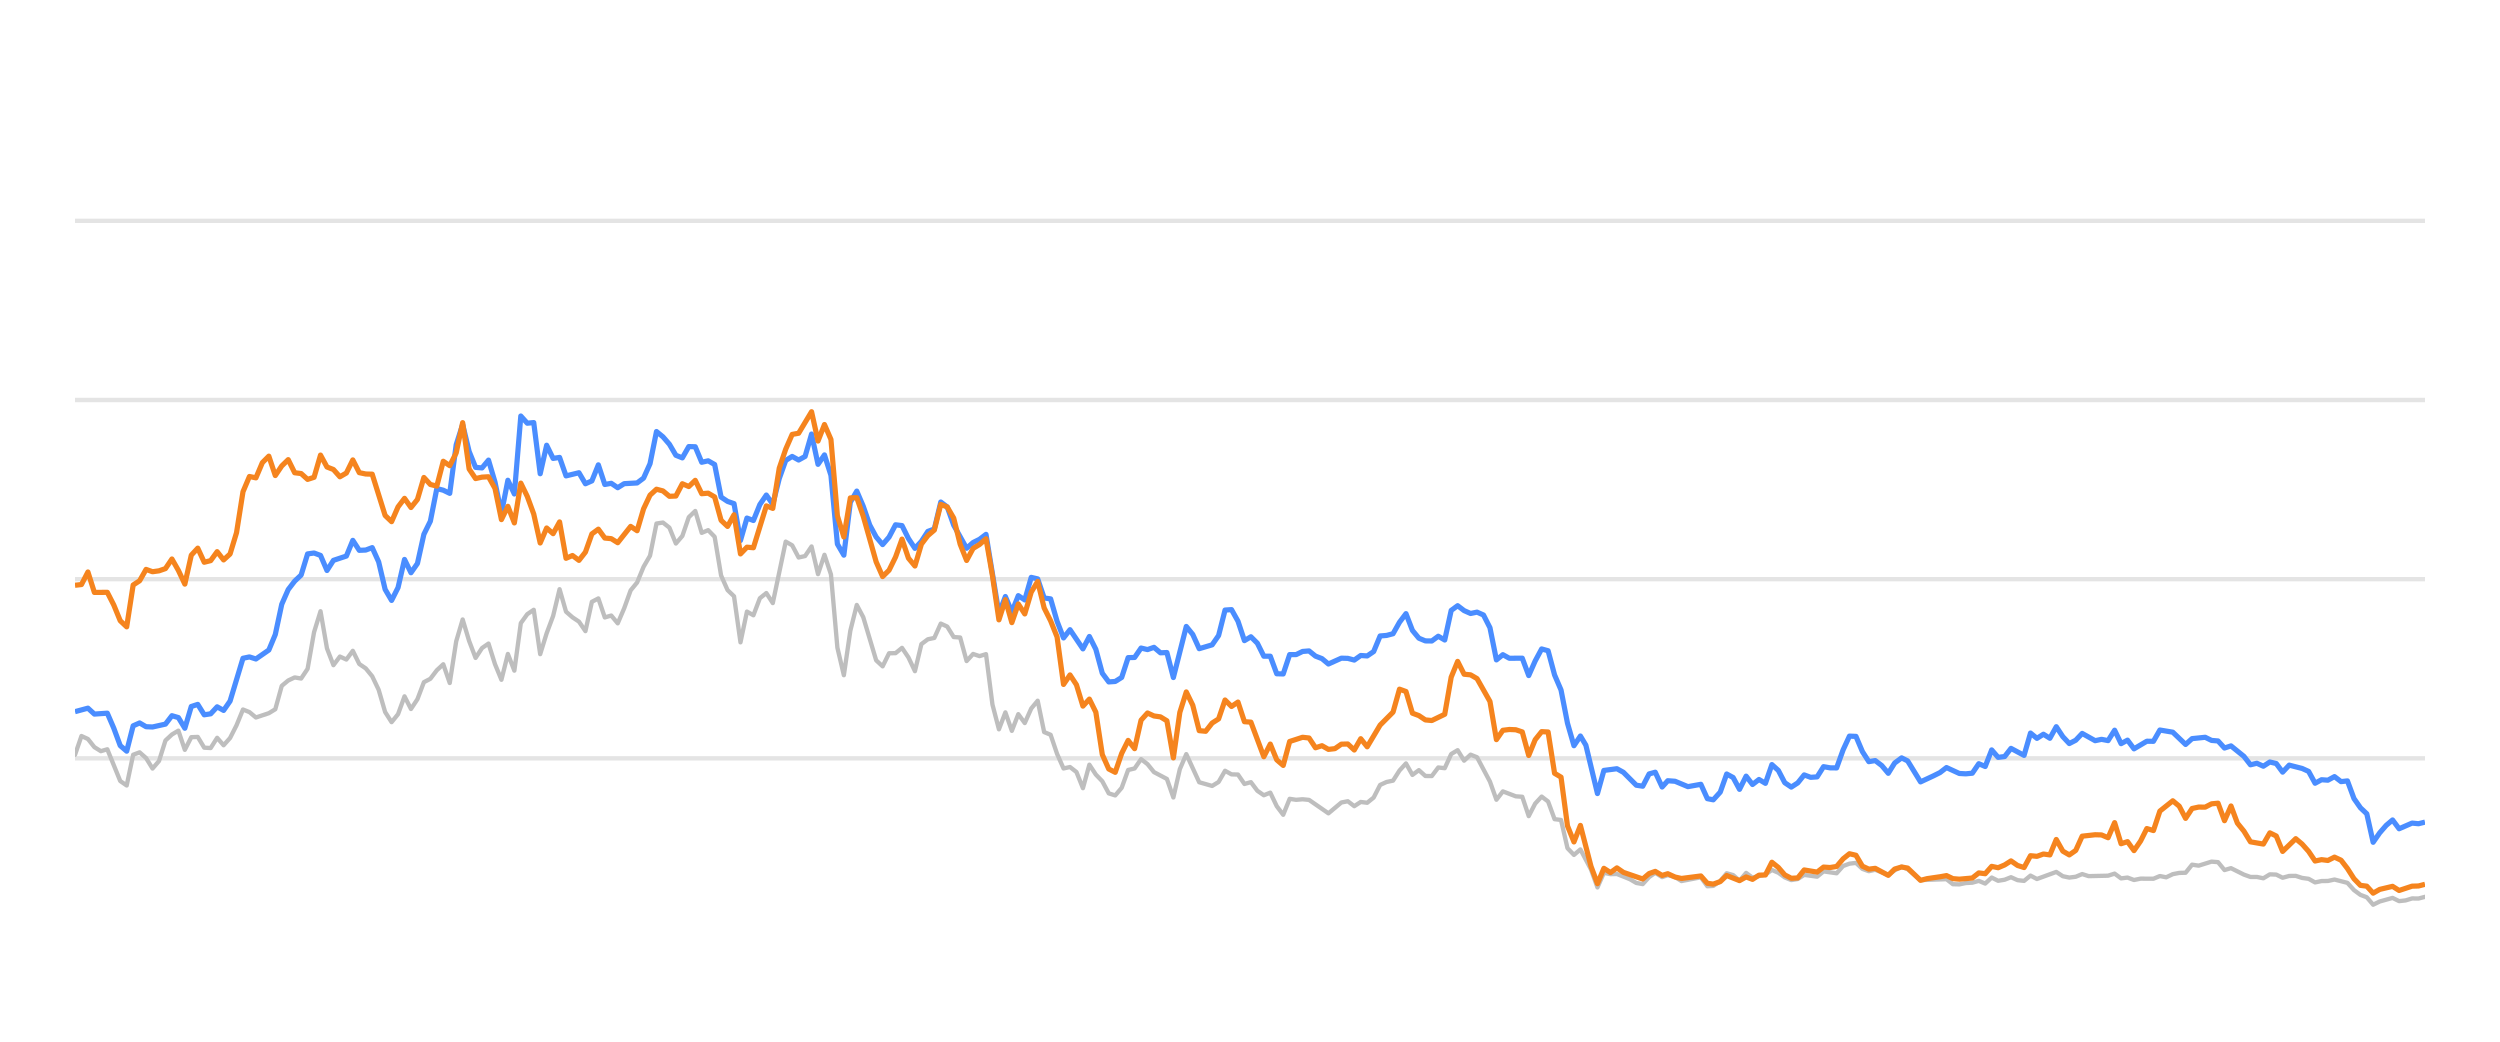
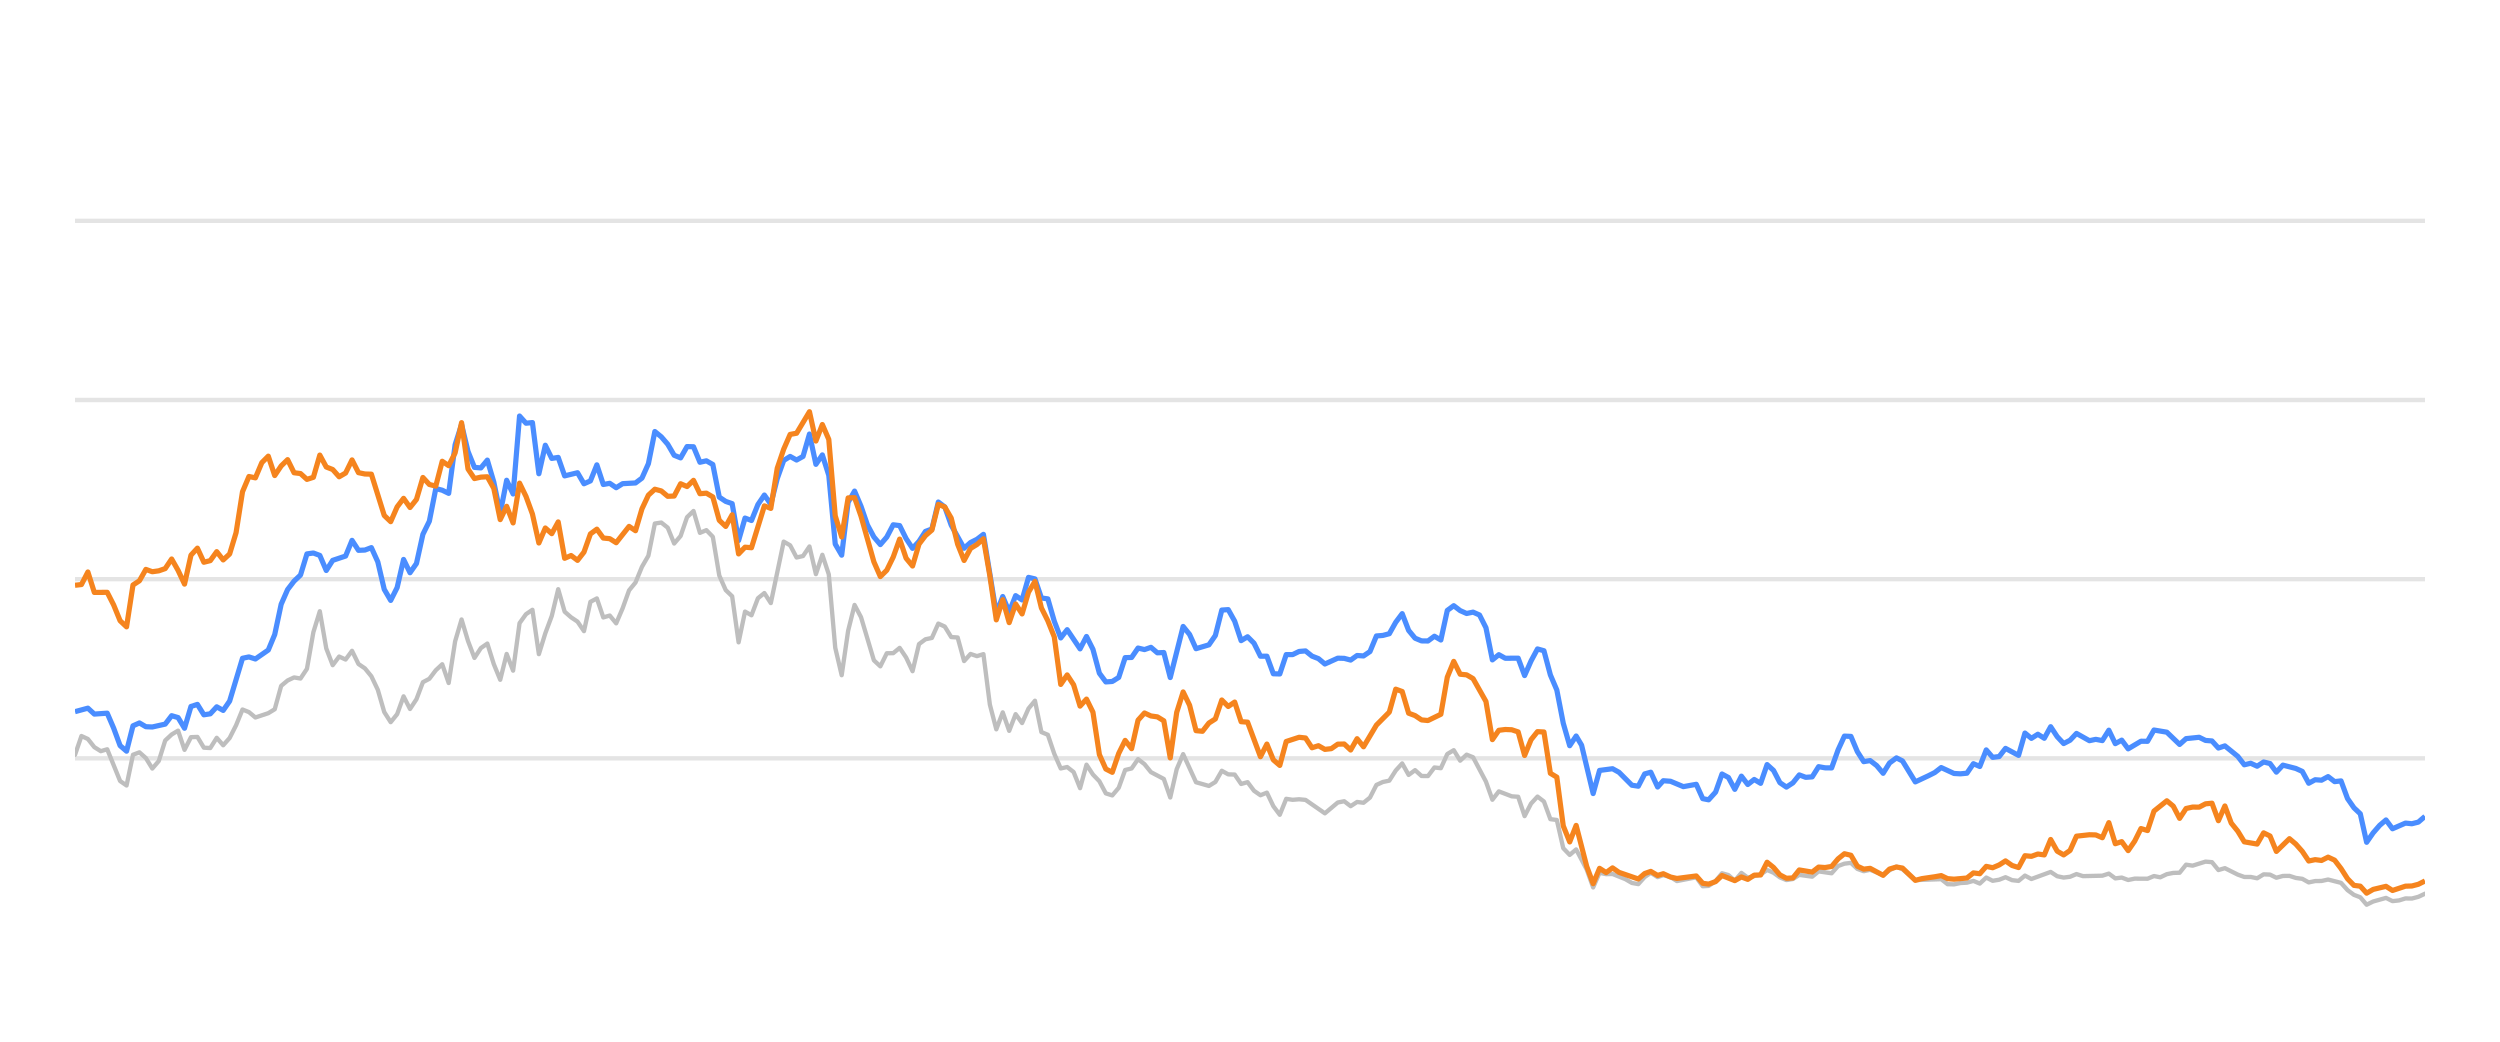
<svg xmlns="http://www.w3.org/2000/svg" width="288pt" height="120pt" viewBox="0 0 288 120" version="1.1">
  <defs>
    <style type="text/css">*{stroke-linejoin: round; stroke-linecap: butt}</style>
  </defs>
  <g id="figure_1">
    <g id="patch_1">
      <path d="M 0 120  L 288 120  L 288 0  L 0 0  L 0 120  z " style="fill: none; opacity: 0" />
    </g>
    <g id="axes_1">
      <g id="patch_2">
        <path d="M 8.64 108  L 279.36 108  L 279.36 4.8  L 8.64 4.8  L 8.64 108  z " style="fill: none" />
      </g>
      <g id="matplotlib.axis_1" />
      <g id="matplotlib.axis_2" />
      <g id="line2d_1">
-         <path d="M 8.64 87.36  L 279.36 87.36  " clip-path="url(#p633cf346d8)" style="fill: none; stroke: #b2b2b2; stroke-opacity: 0.35; stroke-width: 0.5; stroke-linecap: square" />
+         <path d="M 8.64 87.36  L 279.36 87.36  " clip-path="url(#pb05bec3dc5)" style="fill: none; stroke: #b2b2b2; stroke-opacity: 0.35; stroke-width: 0.5; stroke-linecap: square" />
      </g>
      <g id="line2d_2">
-         <path d="M 8.64 66.72  L 279.36 66.72  " clip-path="url(#p633cf346d8)" style="fill: none; stroke: #b2b2b2; stroke-opacity: 0.35; stroke-width: 0.5; stroke-linecap: square" />
+         <path d="M 8.64 66.72  L 279.36 66.72  " clip-path="url(#pb05bec3dc5)" style="fill: none; stroke: #b2b2b2; stroke-opacity: 0.35; stroke-width: 0.5; stroke-linecap: square" />
      </g>
      <g id="line2d_3">
-         <path d="M 8.64 46.08  L 279.36 46.08  " clip-path="url(#p633cf346d8)" style="fill: none; stroke: #b2b2b2; stroke-opacity: 0.35; stroke-width: 0.5; stroke-linecap: square" />
+         <path d="M 8.64 46.08  L 279.36 46.08  " clip-path="url(#pb05bec3dc5)" style="fill: none; stroke: #b2b2b2; stroke-opacity: 0.35; stroke-width: 0.5; stroke-linecap: square" />
      </g>
      <g id="line2d_4">
-         <path d="M 8.64 25.44  L 279.36 25.44  " clip-path="url(#p633cf346d8)" style="fill: none; stroke: #b2b2b2; stroke-opacity: 0.35; stroke-width: 0.5; stroke-linecap: square" />
+         <path d="M 8.64 25.44  L 279.36 25.44  " clip-path="url(#pb05bec3dc5)" style="fill: none; stroke: #b2b2b2; stroke-opacity: 0.35; stroke-width: 0.5; stroke-linecap: square" />
      </g>
      <g id="line2d_5">
-         <path d="M 8.64 86.958  L 9.384 84.79  L 10.129 85.131  L 10.873 86.07  L 11.617 86.534  L 12.362 86.318  L 13.85 89.971  L 14.594 90.487  L 15.339 86.947  L 16.083 86.669  L 16.827 87.329  L 17.572 88.536  L 18.316 87.67  L 19.06 85.306  L 19.805 84.615  L 20.549 84.171  L 21.293 86.38  L 22.037 84.924  L 22.782 84.894  L 23.526 86.132  L 24.27 86.173  L 25.015 84.997  L 25.759 85.853  L 26.503 85.017  L 27.248 83.552  L 27.992 81.736  L 28.736 82.035  L 29.481 82.654  L 30.969 82.159  L 31.713 81.705  L 32.458 79.011  L 33.202 78.392  L 33.946 78.041  L 34.691 78.165  L 35.435 77.05  L 36.179 72.829  L 36.924 70.415  L 37.668 74.697  L 38.412 76.627  L 39.156 75.636  L 39.901 75.977  L 40.645 74.976  L 41.389 76.493  L 42.134 76.999  L 42.878 77.907  L 43.622 79.465  L 44.367 82.025  L 45.111 83.191  L 45.855 82.272  L 46.6 80.219  L 47.344 81.674  L 48.088 80.549  L 48.832 78.588  L 49.577 78.196  L 50.321 77.215  L 51.065 76.524  L 51.81 78.681  L 52.554 73.882  L 53.298 71.364  L 54.043 73.841  L 54.787 75.791  L 55.531 74.656  L 56.275 74.14  L 57.02 76.503  L 57.764 78.309  L 58.508 75.337  L 59.253 77.257  L 59.997 71.787  L 60.741 70.755  L 61.486 70.249  L 62.23 75.358  L 62.974 72.953  L 63.719 70.962  L 64.463 67.876  L 65.207 70.466  L 65.951 71.116  L 66.696 71.612  L 67.44 72.706  L 68.184 69.331  L 68.929 68.939  L 69.673 71.127  L 70.417 70.91  L 71.162 71.808  L 71.906 70.074  L 72.65 68.01  L 73.394 67.102  L 74.139 65.296  L 74.883 64.016  L 75.627 60.311  L 76.372 60.198  L 77.116 60.786  L 77.86 62.613  L 78.605 61.746  L 79.349 59.579  L 80.093 58.866  L 80.838 61.385  L 81.582 61.075  L 82.326 61.839  L 83.07 66.297  L 83.815 67.979  L 84.559 68.691  L 85.303 73.996  L 86.048 70.456  L 86.792 70.879  L 87.536 68.918  L 88.281 68.32  L 89.025 69.475  L 90.514 62.396  L 91.258 62.819  L 92.002 64.223  L 92.746 64.057  L 93.491 62.953  L 94.235 66.142  L 94.979 63.913  L 95.724 66.173  L 96.468 74.615  L 97.212 77.783  L 97.957 72.664  L 98.701 69.692  L 99.445 71.096  L 100.934 76.07  L 101.678 76.761  L 102.422 75.255  L 103.167 75.244  L 103.911 74.635  L 104.655 75.74  L 105.4 77.319  L 106.144 74.202  L 106.888 73.645  L 107.633 73.49  L 108.377 71.839  L 109.121 72.179  L 109.865 73.387  L 110.61 73.438  L 111.354 76.152  L 112.098 75.337  L 112.843 75.585  L 113.587 75.358  L 114.331 81.168  L 115.076 84.016  L 115.82 82.066  L 116.564 84.192  L 117.308 82.272  L 118.053 83.294  L 118.797 81.622  L 119.541 80.724  L 120.286 84.336  L 121.03 84.646  L 121.774 86.844  L 122.519 88.526  L 123.263 88.361  L 124.007 88.939  L 124.752 90.797  L 125.496 88.093  L 126.24 89.228  L 126.984 90.002  L 127.729 91.395  L 128.473 91.632  L 129.217 90.755  L 129.962 88.702  L 130.706 88.526  L 131.45 87.453  L 132.195 88.031  L 132.939 88.949  L 134.427 89.734  L 135.172 91.87  L 135.916 88.609  L 136.66 86.875  L 138.149 90.115  L 139.638 90.539  L 140.382 90.084  L 141.126 88.794  L 141.871 89.207  L 142.615 89.228  L 143.359 90.312  L 144.103 90.105  L 144.848 91.096  L 145.592 91.612  L 146.336 91.313  L 147.081 92.871  L 147.825 93.862  L 148.569 92.025  L 149.314 92.138  L 150.058 92.076  L 150.802 92.148  L 153.035 93.696  L 154.524 92.448  L 155.268 92.303  L 156.012 92.871  L 156.757 92.386  L 157.501 92.479  L 158.245 91.88  L 158.99 90.425  L 159.734 90.084  L 160.478 89.93  L 161.222 88.764  L 161.967 87.948  L 162.711 89.269  L 163.455 88.722  L 164.2 89.393  L 164.944 89.403  L 165.688 88.413  L 166.433 88.495  L 167.177 86.865  L 167.921 86.421  L 168.665 87.628  L 169.41 86.937  L 170.154 87.236  L 171.643 90.043  L 172.387 92.128  L 173.131 91.168  L 174.62 91.736  L 175.364 91.787  L 176.109 94.016  L 176.853 92.572  L 177.597 91.767  L 178.341 92.334  L 179.086 94.367  L 179.83 94.46  L 180.574 97.711  L 181.319 98.485  L 182.063 97.855  L 183.283 100.167  L 184.027 102.231  L 184.768 100.549  L 185.529 100.704  L 186.267 100.683  L 187.759 101.282  L 188.5 101.715  L 189.244 101.849  L 189.98 101.034  L 190.685 100.549  L 191.477 101.044  L 192.128 100.817  L 192.964 101.034  L 193.708 101.498  L 195.94 101.065  L 196.687 102.097  L 197.368 102.056  L 198.173 101.498  L 198.914 100.601  L 199.656 100.807  L 200.392 101.457  L 201.153 100.559  L 201.89 101.106  L 203.376 100.745  L 204.122 100.219  L 204.866 100.539  L 205.604 101.075  L 206.356 101.385  L 207.103 101.261  L 207.842 100.786  L 209.333 100.993  L 210.076 100.384  L 211.578 100.601  L 212.324 99.765  L 213.056 99.496  L 213.806 99.403  L 214.55 100.095  L 215.287 100.363  L 216.027 100.198  L 217.529 100.797  L 218.266 100.26  L 219.066 99.837  L 219.764 100.136  L 221.246 101.385  L 224.237 101.282  L 224.972 101.86  L 225.717 101.88  L 226.455 101.725  L 227.21 101.684  L 227.957 101.478  L 228.696 101.787  L 229.442 101.096  L 230.183 101.467  L 230.935 101.344  L 231.667 101.055  L 232.425 101.395  L 233.173 101.478  L 233.913 100.869  L 234.657 101.261  L 236.883 100.446  L 237.637 100.941  L 238.383 101.096  L 239.124 101.003  L 239.866 100.693  L 240.614 100.931  L 242.851 100.879  L 243.604 100.642  L 244.349 101.189  L 245.092 101.096  L 245.837 101.375  L 246.59 101.22  L 248.074 101.23  L 248.818 100.92  L 249.546 101.065  L 250.304 100.704  L 251.048 100.559  L 251.78 100.539  L 252.527 99.61  L 253.287 99.723  L 254.771 99.259  L 255.518 99.321  L 256.262 100.229  L 257.01 100.012  L 258.5 100.755  L 259.252 101.024  L 259.991 101.024  L 260.738 101.178  L 261.486 100.724  L 262.225 100.755  L 262.959 101.117  L 263.715 100.91  L 264.469 100.9  L 265.202 101.137  L 265.954 101.24  L 266.696 101.653  L 267.441 101.498  L 268.174 101.488  L 268.934 101.323  L 270.426 101.705  L 271.179 102.541  L 271.921 103.088  L 272.653 103.366  L 273.386 104.223  L 274.146 103.851  L 275.624 103.439  L 276.376 103.81  L 277.124 103.728  L 277.871 103.5  L 278.61 103.511  L 279.36 103.315  L 279.36 103.315  " clip-path="url(#p633cf346d8)" style="fill: none; stroke: #bebebe; stroke-width: 0.5; stroke-linecap: round" />
+         <path d="M 8.64 86.958  L 9.382 84.79  L 10.124 85.131  L 10.867 86.07  L 11.609 86.534  L 12.351 86.318  L 13.835 89.971  L 14.578 90.487  L 15.32 86.947  L 16.062 86.669  L 16.804 87.329  L 17.546 88.536  L 18.289 87.67  L 19.031 85.306  L 19.773 84.615  L 20.515 84.171  L 21.257 86.38  L 22 84.924  L 22.742 84.894  L 23.484 86.132  L 24.226 86.173  L 24.968 84.997  L 25.711 85.853  L 26.453 85.017  L 27.195 83.552  L 27.937 81.736  L 28.679 82.035  L 29.421 82.654  L 30.906 82.159  L 31.648 81.705  L 32.39 79.011  L 33.132 78.392  L 33.875 78.041  L 34.617 78.165  L 35.359 77.05  L 36.101 72.829  L 36.843 70.415  L 37.586 74.697  L 38.328 76.627  L 39.07 75.636  L 39.812 75.977  L 40.554 74.976  L 41.297 76.493  L 42.039 76.999  L 42.781 77.907  L 43.523 79.465  L 44.265 82.025  L 45.008 83.191  L 45.75 82.272  L 46.492 80.219  L 47.234 81.674  L 47.976 80.549  L 48.719 78.588  L 49.461 78.196  L 50.203 77.215  L 50.945 76.524  L 51.687 78.681  L 52.43 73.882  L 53.172 71.364  L 53.914 73.841  L 54.656 75.791  L 55.398 74.656  L 56.141 74.14  L 56.883 76.503  L 57.625 78.309  L 58.367 75.337  L 59.109 77.257  L 59.852 71.787  L 60.594 70.755  L 61.336 70.249  L 62.078 75.358  L 62.82 72.953  L 63.563 70.962  L 64.305 67.876  L 65.047 70.466  L 65.789 71.116  L 66.531 71.612  L 67.273 72.706  L 68.016 69.331  L 68.758 68.939  L 69.5 71.127  L 70.242 70.91  L 70.984 71.808  L 71.727 70.074  L 72.469 68.01  L 73.211 67.102  L 73.953 65.296  L 74.695 64.016  L 75.438 60.311  L 76.18 60.198  L 76.922 60.786  L 77.664 62.613  L 78.406 61.746  L 79.149 59.579  L 79.891 58.866  L 80.633 61.385  L 81.375 61.075  L 82.117 61.839  L 82.86 66.297  L 83.602 67.979  L 84.344 68.691  L 85.086 73.996  L 85.828 70.456  L 86.571 70.879  L 87.313 68.918  L 88.055 68.32  L 88.797 69.475  L 90.282 62.396  L 91.024 62.819  L 91.766 64.223  L 92.508 64.057  L 93.25 62.953  L 93.993 66.142  L 94.735 63.913  L 95.477 66.173  L 96.219 74.615  L 96.961 77.783  L 97.704 72.664  L 98.446 69.692  L 99.188 71.096  L 100.672 76.07  L 101.415 76.761  L 102.157 75.255  L 102.899 75.244  L 103.641 74.635  L 104.383 75.74  L 105.126 77.319  L 105.868 74.202  L 106.61 73.645  L 107.352 73.49  L 108.094 71.839  L 108.836 72.179  L 109.579 73.387  L 110.321 73.438  L 111.063 76.152  L 111.805 75.337  L 112.547 75.585  L 113.29 75.358  L 114.032 81.168  L 114.774 84.016  L 115.516 82.066  L 116.258 84.192  L 117.001 82.272  L 117.743 83.294  L 118.485 81.622  L 119.227 80.724  L 119.969 84.336  L 120.712 84.646  L 121.454 86.844  L 122.196 88.526  L 122.938 88.361  L 123.68 88.939  L 124.423 90.797  L 125.165 88.093  L 125.907 89.228  L 126.649 90.002  L 127.391 91.395  L 128.134 91.632  L 128.876 90.755  L 129.618 88.702  L 130.36 88.526  L 131.102 87.453  L 131.845 88.031  L 132.587 88.949  L 134.071 89.734  L 134.813 91.87  L 135.556 88.609  L 136.298 86.875  L 137.782 90.115  L 139.267 90.539  L 140.009 90.084  L 140.751 88.794  L 141.493 89.207  L 142.235 89.228  L 142.978 90.312  L 143.72 90.105  L 144.462 91.096  L 145.204 91.612  L 145.946 91.313  L 146.688 92.871  L 147.431 93.862  L 148.173 92.025  L 148.915 92.138  L 149.657 92.076  L 150.399 92.148  L 152.626 93.696  L 154.11 92.448  L 154.853 92.303  L 155.595 92.871  L 156.337 92.386  L 157.079 92.479  L 157.821 91.88  L 158.564 90.425  L 159.306 90.084  L 160.048 89.93  L 160.79 88.764  L 161.532 87.948  L 162.275 89.269  L 163.017 88.722  L 163.759 89.393  L 164.501 89.403  L 165.243 88.413  L 165.986 88.495  L 166.728 86.865  L 167.47 86.421  L 168.212 87.628  L 168.954 86.937  L 169.697 87.236  L 171.181 90.043  L 171.923 92.128  L 172.665 91.168  L 174.15 91.736  L 174.892 91.787  L 175.634 94.016  L 176.376 92.572  L 177.119 91.767  L 177.861 92.334  L 178.603 94.367  L 179.345 94.46  L 180.087 97.711  L 180.83 98.485  L 181.572 97.855  L 182.788 100.167  L 183.53 102.231  L 184.269 100.549  L 185.028 100.704  L 185.764 100.683  L 187.251 101.282  L 187.991 101.715  L 188.733 101.849  L 189.466 101.034  L 190.169 100.549  L 190.959 101.044  L 191.608 100.817  L 192.442 101.034  L 193.183 101.498  L 195.41 101.065  L 196.154 102.097  L 196.833 102.056  L 197.636 101.498  L 198.375 100.601  L 199.115 100.807  L 199.849 101.457  L 200.608 100.559  L 201.342 101.106  L 202.824 100.745  L 203.568 100.219  L 204.31 100.539  L 205.047 101.075  L 205.796 101.385  L 206.54 101.261  L 207.278 100.786  L 208.765 100.993  L 209.506 100.384  L 211.003 100.601  L 211.747 99.765  L 212.477 99.496  L 213.225 99.403  L 213.967 100.095  L 214.702 100.363  L 215.44 100.198  L 216.937 100.797  L 217.672 100.26  L 218.47 99.837  L 219.166 100.136  L 220.644 101.385  L 223.627 101.282  L 224.359 101.86  L 225.102 101.88  L 225.838 101.725  L 226.591 101.684  L 227.335 101.478  L 228.073 101.787  L 228.816 101.096  L 229.556 101.467  L 230.305 101.344  L 231.036 101.055  L 231.791 101.395  L 232.537 101.478  L 233.275 100.869  L 234.016 101.261  L 236.236 100.446  L 236.988 100.941  L 237.732 101.096  L 238.471 101.003  L 239.211 100.693  L 239.957 100.931  L 242.188 100.879  L 242.938 100.642  L 243.682 101.189  L 244.422 101.096  L 245.165 101.375  L 245.916 101.22  L 247.396 101.23  L 248.138 100.92  L 248.864 101.065  L 249.619 100.704  L 250.362 100.559  L 251.091 100.539  L 251.836 99.61  L 252.593 99.723  L 254.073 99.259  L 254.819 99.321  L 255.561 100.229  L 256.306 100.012  L 257.792 100.755  L 258.542 101.024  L 259.279 101.024  L 260.024 101.178  L 260.77 100.724  L 261.506 100.755  L 262.238 101.117  L 262.992 100.91  L 263.744 100.9  L 264.475 101.137  L 265.225 101.24  L 265.965 101.653  L 266.708 101.498  L 267.439 101.488  L 268.197 101.323  L 269.685 101.705  L 270.435 102.541  L 271.175 103.088  L 271.905 103.366  L 272.636 104.223  L 273.394 103.851  L 274.867 103.439  L 275.617 103.81  L 276.364 103.728  L 277.109 103.5  L 277.846 103.511  L 278.593 103.315  L 279.36 102.954  L 279.36 102.954  " clip-path="url(#pb05bec3dc5)" style="fill: none; stroke: #bebebe; stroke-width: 0.5; stroke-linecap: round" />
      </g>
      <g id="line2d_6">
-         <path d="M 8.64 81.983  L 10.129 81.581  L 10.873 82.262  L 12.362 82.159  L 13.106 83.882  L 13.85 85.895  L 14.594 86.534  L 15.339 83.614  L 16.083 83.284  L 16.827 83.717  L 17.572 83.748  L 19.06 83.418  L 19.805 82.448  L 20.549 82.664  L 21.293 83.892  L 22.037 81.385  L 22.782 81.147  L 23.526 82.344  L 24.27 82.231  L 25.015 81.426  L 25.759 81.839  L 26.503 80.766  L 27.992 75.833  L 28.736 75.678  L 29.481 75.915  L 30.969 74.883  L 31.713 73.098  L 32.458 69.61  L 33.202 67.917  L 33.946 66.947  L 34.691 66.245  L 35.435 63.81  L 36.179 63.707  L 36.924 63.985  L 37.668 65.719  L 38.412 64.553  L 39.901 64.057  L 40.645 62.251  L 41.389 63.397  L 42.134 63.366  L 42.878 63.087  L 43.622 64.728  L 44.367 67.896  L 45.111 69.166  L 45.855 67.69  L 46.6 64.45  L 47.344 65.977  L 48.088 64.914  L 48.832 61.55  L 49.577 60.043  L 50.321 56.286  L 51.065 56.472  L 51.81 56.833  L 52.554 51.23  L 53.298 48.897  L 54.043 52.004  L 54.787 53.841  L 55.531 53.903  L 56.275 53.005  L 57.02 55.523  L 57.764 59.124  L 58.508 55.327  L 59.253 56.906  L 59.997 47.927  L 60.741 48.753  L 61.486 48.681  L 62.23 54.573  L 62.974 51.292  L 63.719 52.809  L 64.463 52.695  L 65.207 54.821  L 66.696 54.46  L 67.44 55.729  L 68.184 55.399  L 68.929 53.552  L 69.673 55.812  L 70.417 55.678  L 71.162 56.183  L 71.906 55.719  L 73.394 55.636  L 74.139 55.079  L 74.883 53.418  L 75.627 49.713  L 76.372 50.322  L 77.116 51.178  L 77.86 52.447  L 78.605 52.747  L 79.349 51.446  L 80.093 51.467  L 80.838 53.252  L 81.582 53.087  L 82.326 53.51  L 83.07 57.267  L 83.815 57.762  L 84.559 58.02  L 85.303 62.262  L 86.048 59.682  L 86.792 59.96  L 87.536 58.123  L 88.281 57.03  L 89.025 58.092  L 89.769 55.131  L 90.514 53.046  L 91.258 52.582  L 92.002 52.994  L 92.746 52.582  L 93.491 50.002  L 94.235 53.49  L 94.979 52.406  L 95.724 54.759  L 96.468 62.675  L 97.212 63.954  L 97.957 57.865  L 98.701 56.575  L 99.445 58.32  L 100.189 60.476  L 100.934 61.859  L 101.678 62.736  L 102.422 61.87  L 103.167 60.456  L 103.911 60.549  L 104.655 62.045  L 105.4 63.17  L 106.144 62.365  L 106.888 61.219  L 107.633 60.941  L 108.377 57.834  L 109.121 58.402  L 109.865 60.497  L 111.354 63.16  L 112.098 62.499  L 112.843 62.128  L 113.587 61.56  L 115.076 70.662  L 115.82 68.722  L 116.564 70.487  L 117.308 68.619  L 118.053 69.114  L 118.797 66.514  L 119.541 66.689  L 120.286 68.887  L 121.03 68.99  L 121.774 71.57  L 122.519 73.49  L 123.263 72.54  L 124.752 74.749  L 125.496 73.325  L 126.24 74.801  L 126.984 77.556  L 127.729 78.557  L 128.473 78.505  L 129.217 78.041  L 129.962 75.76  L 130.706 75.74  L 131.45 74.656  L 132.195 74.832  L 132.939 74.574  L 133.683 75.203  L 134.427 75.172  L 135.172 78.051  L 136.66 72.169  L 137.405 73.087  L 138.149 74.728  L 139.638 74.285  L 140.382 73.211  L 141.126 70.28  L 141.871 70.229  L 142.615 71.56  L 143.359 73.8  L 144.103 73.356  L 144.848 74.099  L 145.592 75.595  L 146.336 75.595  L 147.081 77.618  L 147.825 77.639  L 148.569 75.409  L 149.314 75.409  L 150.058 75.048  L 150.802 74.986  L 151.546 75.585  L 152.291 75.874  L 153.035 76.493  L 154.524 75.822  L 155.268 75.843  L 156.012 76.039  L 156.757 75.513  L 157.501 75.564  L 158.245 75.059  L 158.99 73.263  L 159.734 73.201  L 160.478 73.005  L 161.222 71.684  L 161.967 70.693  L 162.711 72.623  L 163.455 73.521  L 164.2 73.83  L 164.944 73.841  L 165.688 73.294  L 166.433 73.727  L 167.177 70.322  L 167.921 69.775  L 168.665 70.342  L 169.41 70.673  L 170.154 70.518  L 170.898 70.848  L 171.643 72.313  L 172.387 76.018  L 173.131 75.42  L 173.876 75.833  L 175.364 75.822  L 176.109 77.824  L 176.853 76.142  L 177.597 74.759  L 178.341 74.966  L 179.086 77.752  L 179.83 79.486  L 180.574 83.315  L 181.319 85.905  L 182.063 84.79  L 182.691 85.843  L 184.027 91.416  L 184.768 88.753  L 186.267 88.557  L 187.016 88.97  L 188.5 90.456  L 189.244 90.57  L 189.98 89.156  L 190.685 88.96  L 191.477 90.662  L 192.128 89.94  L 192.964 90.002  L 194.448 90.621  L 195.94 90.353  L 196.687 92.004  L 197.368 92.138  L 198.173 91.251  L 198.914 89.166  L 199.656 89.568  L 200.392 90.931  L 201.153 89.414  L 201.89 90.373  L 202.636 89.796  L 203.376 90.239  L 204.122 88.082  L 204.866 88.753  L 205.604 90.167  L 206.356 90.673  L 207.103 90.188  L 207.842 89.269  L 208.586 89.548  L 209.333 89.496  L 210.076 88.32  L 210.819 88.454  L 211.578 88.464  L 212.324 86.39  L 213.056 84.801  L 213.806 84.832  L 214.55 86.586  L 215.287 87.742  L 216.027 87.618  L 216.783 88.196  L 217.529 89.083  L 218.266 87.897  L 219.066 87.308  L 219.764 87.659  L 221.246 90.074  L 222.747 89.372  L 223.487 89.001  L 224.237 88.423  L 225.717 89.104  L 226.455 89.145  L 227.21 89.073  L 227.957 87.979  L 228.696 88.299  L 229.442 86.39  L 230.183 87.246  L 230.935 87.154  L 231.667 86.214  L 233.173 87.019  L 233.913 84.45  L 234.657 85.059  L 235.404 84.584  L 236.147 85.048  L 236.883 83.717  L 237.637 84.863  L 238.383 85.657  L 239.124 85.275  L 239.866 84.491  L 241.36 85.327  L 242.095 85.172  L 242.851 85.317  L 243.604 84.12  L 244.349 85.668  L 245.092 85.265  L 245.837 86.266  L 247.315 85.389  L 248.074 85.399  L 248.818 84.099  L 250.304 84.347  L 251.78 85.76  L 252.527 85.09  L 254.037 84.935  L 254.771 85.296  L 255.518 85.358  L 256.262 86.173  L 257.01 85.926  L 258.5 87.133  L 259.252 88.103  L 259.991 87.928  L 260.738 88.268  L 261.486 87.783  L 262.225 87.959  L 262.959 88.949  L 263.715 88.144  L 265.202 88.526  L 265.954 88.867  L 266.696 90.229  L 267.441 89.826  L 268.174 89.878  L 268.934 89.465  L 269.689 90.043  L 270.426 89.961  L 271.179 91.994  L 271.921 93.057  L 272.653 93.748  L 273.386 97.03  L 274.146 95.936  L 274.893 95.079  L 275.624 94.46  L 276.376 95.472  L 277.871 94.821  L 278.61 94.894  L 279.36 94.708  L 279.36 94.708  " clip-path="url(#p633cf346d8)" style="fill: none; stroke: #4a8dff; stroke-width: 0.6" />
+         <path d="M 8.64 81.983  L 10.124 81.581  L 10.867 82.262  L 12.351 82.159  L 13.093 83.882  L 13.835 85.895  L 14.578 86.534  L 15.32 83.614  L 16.062 83.284  L 16.804 83.717  L 17.546 83.748  L 19.031 83.418  L 19.773 82.448  L 20.515 82.664  L 21.257 83.892  L 22 81.385  L 22.742 81.147  L 23.484 82.344  L 24.226 82.231  L 24.968 81.426  L 25.711 81.839  L 26.453 80.766  L 27.937 75.833  L 28.679 75.678  L 29.421 75.915  L 30.906 74.883  L 31.648 73.098  L 32.39 69.61  L 33.132 67.917  L 33.875 66.947  L 34.617 66.245  L 35.359 63.81  L 36.101 63.707  L 36.843 63.985  L 37.586 65.719  L 38.328 64.553  L 39.812 64.057  L 40.554 62.251  L 41.297 63.397  L 42.039 63.366  L 42.781 63.087  L 43.523 64.728  L 44.265 67.896  L 45.008 69.166  L 45.75 67.69  L 46.492 64.45  L 47.234 65.977  L 47.976 64.914  L 48.719 61.55  L 49.461 60.043  L 50.203 56.286  L 50.945 56.472  L 51.687 56.833  L 52.43 51.23  L 53.172 48.897  L 53.914 52.004  L 54.656 53.841  L 55.398 53.903  L 56.141 53.005  L 56.883 55.523  L 57.625 59.124  L 58.367 55.327  L 59.109 56.906  L 59.852 47.927  L 60.594 48.753  L 61.336 48.681  L 62.078 54.573  L 62.82 51.292  L 63.563 52.809  L 64.305 52.695  L 65.047 54.821  L 66.531 54.46  L 67.273 55.729  L 68.016 55.399  L 68.758 53.552  L 69.5 55.812  L 70.242 55.678  L 70.984 56.183  L 71.727 55.719  L 73.211 55.636  L 73.953 55.079  L 74.695 53.418  L 75.438 49.713  L 76.18 50.322  L 76.922 51.178  L 77.664 52.447  L 78.406 52.747  L 79.149 51.446  L 79.891 51.467  L 80.633 53.252  L 81.375 53.087  L 82.117 53.51  L 82.86 57.267  L 83.602 57.762  L 84.344 58.02  L 85.086 62.262  L 85.828 59.682  L 86.571 59.96  L 87.313 58.123  L 88.055 57.03  L 88.797 58.092  L 89.539 55.131  L 90.282 53.046  L 91.024 52.582  L 91.766 52.994  L 92.508 52.582  L 93.25 50.002  L 93.993 53.49  L 94.735 52.406  L 95.477 54.759  L 96.219 62.675  L 96.961 63.954  L 97.704 57.865  L 98.446 56.575  L 99.188 58.32  L 99.93 60.476  L 100.672 61.859  L 101.415 62.736  L 102.157 61.87  L 102.899 60.456  L 103.641 60.549  L 104.383 62.045  L 105.126 63.17  L 105.868 62.365  L 106.61 61.219  L 107.352 60.941  L 108.094 57.834  L 108.836 58.402  L 109.579 60.497  L 111.063 63.16  L 111.805 62.499  L 112.547 62.128  L 113.29 61.56  L 114.774 70.662  L 115.516 68.722  L 116.258 70.487  L 117.001 68.619  L 117.743 69.114  L 118.485 66.514  L 119.227 66.689  L 119.969 68.887  L 120.712 68.99  L 121.454 71.57  L 122.196 73.49  L 122.938 72.54  L 124.423 74.749  L 125.165 73.325  L 125.907 74.801  L 126.649 77.556  L 127.391 78.557  L 128.134 78.505  L 128.876 78.041  L 129.618 75.76  L 130.36 75.74  L 131.102 74.656  L 131.845 74.832  L 132.587 74.574  L 133.329 75.203  L 134.071 75.172  L 134.813 78.051  L 136.298 72.169  L 137.04 73.087  L 137.782 74.728  L 139.267 74.285  L 140.009 73.211  L 140.751 70.28  L 141.493 70.229  L 142.235 71.56  L 142.978 73.8  L 143.72 73.356  L 144.462 74.099  L 145.204 75.595  L 145.946 75.595  L 146.688 77.618  L 147.431 77.639  L 148.173 75.409  L 148.915 75.409  L 149.657 75.048  L 150.399 74.986  L 151.142 75.585  L 151.884 75.874  L 152.626 76.493  L 154.11 75.822  L 154.853 75.843  L 155.595 76.039  L 156.337 75.513  L 157.079 75.564  L 157.821 75.059  L 158.564 73.263  L 159.306 73.201  L 160.048 73.005  L 160.79 71.684  L 161.532 70.693  L 162.275 72.623  L 163.017 73.521  L 163.759 73.83  L 164.501 73.841  L 165.243 73.294  L 165.986 73.727  L 166.728 70.322  L 167.47 69.775  L 168.212 70.342  L 168.954 70.673  L 169.697 70.518  L 170.439 70.848  L 171.181 72.313  L 171.923 76.018  L 172.665 75.42  L 173.408 75.833  L 174.892 75.822  L 175.634 77.824  L 176.376 76.142  L 177.119 74.759  L 177.861 74.966  L 178.603 77.752  L 179.345 79.486  L 180.087 83.315  L 180.83 85.905  L 181.572 84.79  L 182.198 85.843  L 183.53 91.416  L 184.269 88.753  L 185.764 88.557  L 186.511 88.97  L 187.991 90.456  L 188.733 90.57  L 189.466 89.156  L 190.169 88.96  L 190.959 90.662  L 191.608 89.94  L 192.442 90.002  L 193.921 90.621  L 195.41 90.353  L 196.154 92.004  L 196.833 92.138  L 197.636 91.251  L 198.375 89.166  L 199.115 89.568  L 199.849 90.931  L 200.608 89.414  L 201.342 90.373  L 202.086 89.796  L 202.824 90.239  L 203.568 88.082  L 204.31 88.753  L 205.047 90.167  L 205.796 90.673  L 206.54 90.188  L 207.278 89.269  L 208.02 89.548  L 208.765 89.496  L 209.506 88.32  L 210.247 88.454  L 211.003 88.464  L 211.747 86.39  L 212.477 84.801  L 213.225 84.832  L 213.967 86.586  L 214.702 87.742  L 215.44 87.618  L 216.193 88.196  L 216.937 89.083  L 217.672 87.897  L 218.47 87.308  L 219.166 87.659  L 220.644 90.074  L 222.141 89.372  L 222.878 89.001  L 223.627 88.423  L 225.102 89.104  L 225.838 89.145  L 226.591 89.073  L 227.335 87.979  L 228.073 88.299  L 228.816 86.39  L 229.556 87.246  L 230.305 87.154  L 231.036 86.214  L 232.537 87.019  L 233.275 84.45  L 234.016 85.059  L 234.762 84.584  L 235.502 85.048  L 236.236 83.717  L 236.988 84.863  L 237.732 85.657  L 238.471 85.275  L 239.211 84.491  L 240.701 85.327  L 241.434 85.172  L 242.188 85.317  L 242.938 84.12  L 243.682 85.668  L 244.422 85.265  L 245.165 86.266  L 246.639 85.389  L 247.396 85.399  L 248.138 84.099  L 249.619 84.347  L 251.091 85.76  L 251.836 85.09  L 253.342 84.935  L 254.073 85.296  L 254.819 85.358  L 255.561 86.173  L 256.306 85.926  L 257.792 87.133  L 258.542 88.103  L 259.279 87.928  L 260.024 88.268  L 260.77 87.783  L 261.506 87.959  L 262.238 88.949  L 262.992 88.144  L 264.475 88.526  L 265.225 88.867  L 265.965 90.229  L 266.708 89.826  L 267.439 89.878  L 268.197 89.465  L 268.95 90.043  L 269.685 89.961  L 270.435 91.994  L 271.175 93.057  L 271.905 93.748  L 272.636 97.03  L 273.394 95.936  L 274.139 95.079  L 274.867 94.46  L 275.617 95.472  L 277.109 94.821  L 277.846 94.894  L 278.593 94.708  L 279.36 94.047  L 279.36 94.047  " clip-path="url(#pb05bec3dc5)" style="fill: none; stroke: #4a8dff; stroke-width: 0.6" />
      </g>
      <g id="line2d_7">
-         <path d="M 8.64 67.422  L 9.384 67.339  L 10.129 65.894  L 10.873 68.247  L 12.362 68.237  L 13.106 69.692  L 13.85 71.508  L 14.594 72.21  L 15.339 67.391  L 16.083 66.906  L 16.827 65.595  L 17.572 65.863  L 18.316 65.76  L 19.06 65.502  L 19.805 64.398  L 20.549 65.709  L 21.293 67.288  L 22.037 63.954  L 22.782 63.149  L 23.526 64.77  L 24.27 64.584  L 25.015 63.552  L 25.759 64.501  L 26.503 63.82  L 27.248 61.364  L 27.992 56.648  L 28.736 54.893  L 29.481 55.048  L 30.225 53.294  L 30.969 52.551  L 31.713 54.78  L 32.458 53.676  L 33.202 52.953  L 33.946 54.46  L 34.691 54.553  L 35.435 55.224  L 36.179 54.986  L 36.924 52.427  L 37.668 53.799  L 38.412 54.088  L 39.156 54.924  L 39.901 54.491  L 40.645 52.984  L 41.389 54.45  L 42.134 54.604  L 42.878 54.625  L 44.367 59.382  L 45.111 60.095  L 45.855 58.392  L 46.6 57.411  L 47.344 58.464  L 48.088 57.535  L 48.832 55.007  L 49.577 55.812  L 50.321 55.998  L 51.065 53.139  L 51.81 53.645  L 52.554 52.169  L 53.298 48.691  L 54.043 54.026  L 54.787 55.131  L 55.531 54.966  L 56.275 54.924  L 57.02 56.256  L 57.764 59.857  L 58.508 58.33  L 59.253 60.239  L 59.997 55.657  L 60.741 57.184  L 61.486 59.217  L 62.23 62.551  L 62.974 60.827  L 63.719 61.477  L 64.463 60.126  L 65.207 64.315  L 65.951 63.996  L 66.696 64.553  L 67.44 63.603  L 68.184 61.508  L 68.929 60.961  L 69.673 61.983  L 70.417 62.055  L 71.162 62.52  L 72.65 60.642  L 73.394 61.137  L 74.139 58.619  L 74.883 57.04  L 75.627 56.359  L 76.372 56.555  L 77.116 57.174  L 77.86 57.143  L 78.605 55.729  L 79.349 56.049  L 80.093 55.337  L 80.838 56.875  L 81.582 56.813  L 82.326 57.246  L 83.07 59.94  L 83.815 60.642  L 84.559 59.3  L 85.303 63.81  L 86.048 63.036  L 86.792 63.098  L 88.281 58.278  L 89.025 58.567  L 89.769 53.934  L 90.514 51.746  L 91.258 50.043  L 92.002 49.909  L 93.491 47.432  L 94.235 50.807  L 94.979 48.908  L 95.724 50.621  L 96.468 59.424  L 97.212 61.859  L 97.957 57.36  L 98.701 57.329  L 99.445 59.465  L 100.934 64.728  L 101.678 66.421  L 102.422 65.688  L 103.167 64.171  L 103.911 62.107  L 104.655 64.305  L 105.4 65.203  L 106.144 62.685  L 106.888 61.704  L 107.633 61.065  L 108.377 58.103  L 109.121 58.402  L 109.865 59.682  L 110.61 62.695  L 111.354 64.563  L 112.098 63.18  L 112.843 62.726  L 113.587 62.066  L 114.331 66.338  L 115.076 71.405  L 115.82 69.083  L 116.564 71.725  L 117.308 69.579  L 118.053 70.724  L 118.797 68.216  L 119.541 66.978  L 120.286 70.033  L 121.03 71.519  L 121.774 73.376  L 122.519 78.846  L 123.263 77.752  L 124.007 78.887  L 124.752 81.343  L 125.496 80.538  L 126.24 82.045  L 126.984 86.927  L 127.729 88.588  L 128.473 88.97  L 129.217 86.792  L 129.962 85.296  L 130.706 86.245  L 131.45 82.964  L 132.195 82.138  L 132.939 82.479  L 133.683 82.582  L 134.427 83.036  L 135.172 87.308  L 135.916 82.066  L 136.66 79.713  L 137.405 81.24  L 138.149 84.171  L 138.893 84.243  L 139.638 83.294  L 140.382 82.819  L 141.126 80.642  L 141.871 81.385  L 142.615 80.879  L 143.359 83.139  L 144.103 83.191  L 145.592 87.174  L 146.336 85.719  L 147.081 87.535  L 147.825 88.175  L 148.569 85.42  L 150.058 84.935  L 150.802 85.017  L 151.546 86.142  L 152.291 85.905  L 153.035 86.328  L 153.779 86.245  L 154.524 85.729  L 155.268 85.709  L 156.012 86.4  L 156.757 85.1  L 157.501 86.029  L 158.99 83.531  L 160.478 82.035  L 161.222 79.393  L 161.967 79.661  L 162.711 82.159  L 163.455 82.437  L 164.2 82.933  L 164.944 83.005  L 166.433 82.283  L 167.177 78.01  L 167.921 76.194  L 168.665 77.67  L 169.41 77.742  L 170.154 78.175  L 171.643 80.807  L 172.387 85.203  L 173.131 84.13  L 173.876 84.037  L 174.62 84.068  L 175.364 84.316  L 176.109 87.03  L 176.853 85.213  L 177.597 84.285  L 178.341 84.326  L 179.086 89.083  L 179.83 89.527  L 180.574 95.141  L 181.319 96.989  L 182.063 95.09  L 183.283 99.806  L 184.027 101.798  L 184.768 100.033  L 185.529 100.518  L 186.267 99.981  L 187.016 100.497  L 189.244 101.261  L 189.98 100.632  L 190.685 100.384  L 191.477 100.848  L 192.128 100.652  L 192.964 101.034  L 193.708 101.199  L 195.94 100.91  L 196.687 101.756  L 197.368 101.849  L 198.173 101.56  L 198.914 100.859  L 200.392 101.447  L 201.153 101.024  L 201.89 101.302  L 202.636 100.817  L 203.376 100.797  L 204.122 99.331  L 204.866 99.93  L 205.604 100.786  L 206.356 101.178  L 207.103 101.137  L 207.842 100.219  L 209.333 100.466  L 210.076 99.888  L 210.819 99.94  L 211.578 99.816  L 212.324 98.939  L 213.056 98.351  L 213.806 98.526  L 214.55 99.785  L 215.287 100.126  L 216.027 100.033  L 217.529 100.838  L 218.266 100.116  L 219.066 99.878  L 219.764 100.002  L 221.246 101.416  L 222.001 101.22  L 223.487 101.003  L 224.237 100.869  L 224.972 101.22  L 225.717 101.282  L 227.21 101.148  L 227.957 100.559  L 228.696 100.652  L 229.442 99.806  L 230.183 99.961  L 230.935 99.641  L 231.667 99.176  L 232.425 99.703  L 233.173 99.94  L 233.913 98.578  L 234.657 98.65  L 235.404 98.382  L 236.147 98.485  L 236.883 96.71  L 237.637 98.052  L 238.383 98.485  L 239.124 97.969  L 239.866 96.328  L 241.36 96.163  L 242.095 96.184  L 242.851 96.504  L 243.604 94.77  L 244.349 97.195  L 245.092 96.958  L 245.837 97.99  L 246.59 96.896  L 247.315 95.451  L 248.074 95.678  L 248.818 93.438  L 250.304 92.252  L 251.048 92.871  L 251.78 94.274  L 252.527 93.139  L 253.287 92.974  L 254.037 92.984  L 254.771 92.603  L 255.518 92.53  L 256.262 94.543  L 257.01 92.85  L 257.745 94.821  L 258.5 95.75  L 259.252 96.978  L 260.738 97.236  L 261.486 95.946  L 262.225 96.307  L 262.959 98.082  L 264.469 96.617  L 265.202 97.236  L 265.954 98.082  L 266.696 99.187  L 267.441 99.032  L 268.174 99.125  L 268.934 98.743  L 269.689 99.094  L 270.426 100.054  L 271.179 101.23  L 271.921 101.994  L 272.653 102.087  L 273.386 102.892  L 274.146 102.458  L 275.624 102.107  L 276.376 102.582  L 277.871 102.087  L 278.61 102.066  L 279.36 101.87  L 279.36 101.87  " clip-path="url(#p633cf346d8)" style="fill: none; stroke: #f5841e; stroke-width: 0.6" />
+         <path d="M 8.64 67.422  L 9.382 67.339  L 10.124 65.894  L 10.867 68.247  L 12.351 68.237  L 13.093 69.692  L 13.835 71.508  L 14.578 72.21  L 15.32 67.391  L 16.062 66.906  L 16.804 65.595  L 17.546 65.863  L 18.289 65.76  L 19.031 65.502  L 19.773 64.398  L 20.515 65.709  L 21.257 67.288  L 22 63.954  L 22.742 63.149  L 23.484 64.77  L 24.226 64.584  L 24.968 63.552  L 25.711 64.501  L 26.453 63.82  L 27.195 61.364  L 27.937 56.648  L 28.679 54.893  L 29.421 55.048  L 30.164 53.294  L 30.906 52.551  L 31.648 54.78  L 32.39 53.676  L 33.132 52.953  L 33.875 54.46  L 34.617 54.553  L 35.359 55.224  L 36.101 54.986  L 36.843 52.427  L 37.586 53.799  L 38.328 54.088  L 39.07 54.924  L 39.812 54.491  L 40.554 52.984  L 41.297 54.45  L 42.039 54.604  L 42.781 54.625  L 44.265 59.382  L 45.008 60.095  L 45.75 58.392  L 46.492 57.411  L 47.234 58.464  L 47.976 57.535  L 48.719 55.007  L 49.461 55.812  L 50.203 55.998  L 50.945 53.139  L 51.687 53.645  L 52.43 52.169  L 53.172 48.691  L 53.914 54.026  L 54.656 55.131  L 55.398 54.966  L 56.141 54.924  L 56.883 56.256  L 57.625 59.857  L 58.367 58.33  L 59.109 60.239  L 59.852 55.657  L 60.594 57.184  L 61.336 59.217  L 62.078 62.551  L 62.82 60.827  L 63.563 61.477  L 64.305 60.126  L 65.047 64.315  L 65.789 63.996  L 66.531 64.553  L 67.273 63.603  L 68.016 61.508  L 68.758 60.961  L 69.5 61.983  L 70.242 62.055  L 70.984 62.52  L 72.469 60.642  L 73.211 61.137  L 73.953 58.619  L 74.695 57.04  L 75.438 56.359  L 76.18 56.555  L 76.922 57.174  L 77.664 57.143  L 78.406 55.729  L 79.149 56.049  L 79.891 55.337  L 80.633 56.875  L 81.375 56.813  L 82.117 57.246  L 82.86 59.94  L 83.602 60.642  L 84.344 59.3  L 85.086 63.81  L 85.828 63.036  L 86.571 63.098  L 88.055 58.278  L 88.797 58.567  L 89.539 53.934  L 90.282 51.746  L 91.024 50.043  L 91.766 49.909  L 93.25 47.432  L 93.993 50.807  L 94.735 48.908  L 95.477 50.621  L 96.219 59.424  L 96.961 61.859  L 97.704 57.36  L 98.446 57.329  L 99.188 59.465  L 100.672 64.728  L 101.415 66.421  L 102.157 65.688  L 102.899 64.171  L 103.641 62.107  L 104.383 64.305  L 105.126 65.203  L 105.868 62.685  L 106.61 61.704  L 107.352 61.065  L 108.094 58.103  L 108.836 58.402  L 109.579 59.682  L 110.321 62.695  L 111.063 64.563  L 111.805 63.18  L 112.547 62.726  L 113.29 62.066  L 114.032 66.338  L 114.774 71.405  L 115.516 69.083  L 116.258 71.725  L 117.001 69.579  L 117.743 70.724  L 118.485 68.216  L 119.227 66.978  L 119.969 70.033  L 120.712 71.519  L 121.454 73.376  L 122.196 78.846  L 122.938 77.752  L 123.68 78.887  L 124.423 81.343  L 125.165 80.538  L 125.907 82.045  L 126.649 86.927  L 127.391 88.588  L 128.134 88.97  L 128.876 86.792  L 129.618 85.296  L 130.36 86.245  L 131.102 82.964  L 131.845 82.138  L 132.587 82.479  L 133.329 82.582  L 134.071 83.036  L 134.813 87.308  L 135.556 82.066  L 136.298 79.713  L 137.04 81.24  L 137.782 84.171  L 138.524 84.243  L 139.267 83.294  L 140.009 82.819  L 140.751 80.642  L 141.493 81.385  L 142.235 80.879  L 142.978 83.139  L 143.72 83.191  L 145.204 87.174  L 145.946 85.719  L 146.688 87.535  L 147.431 88.175  L 148.173 85.42  L 149.657 84.935  L 150.399 85.017  L 151.142 86.142  L 151.884 85.905  L 152.626 86.328  L 153.368 86.245  L 154.11 85.729  L 154.853 85.709  L 155.595 86.4  L 156.337 85.1  L 157.079 86.029  L 158.564 83.531  L 160.048 82.035  L 160.79 79.393  L 161.532 79.661  L 162.275 82.159  L 163.017 82.437  L 163.759 82.933  L 164.501 83.005  L 165.986 82.283  L 166.728 78.01  L 167.47 76.194  L 168.212 77.67  L 168.954 77.742  L 169.697 78.175  L 171.181 80.807  L 171.923 85.203  L 172.665 84.13  L 173.408 84.037  L 174.15 84.068  L 174.892 84.316  L 175.634 87.03  L 176.376 85.213  L 177.119 84.285  L 177.861 84.326  L 178.603 89.083  L 179.345 89.527  L 180.087 95.141  L 180.83 96.989  L 181.572 95.09  L 182.788 99.806  L 183.53 101.798  L 184.269 100.033  L 185.028 100.518  L 185.764 99.981  L 186.511 100.497  L 188.733 101.261  L 189.466 100.632  L 190.169 100.384  L 190.959 100.848  L 191.608 100.652  L 192.442 101.034  L 193.183 101.199  L 195.41 100.91  L 196.154 101.756  L 196.833 101.849  L 197.636 101.56  L 198.375 100.859  L 199.849 101.447  L 200.608 101.024  L 201.342 101.302  L 202.086 100.817  L 202.824 100.797  L 203.568 99.331  L 204.31 99.93  L 205.047 100.786  L 205.796 101.178  L 206.54 101.137  L 207.278 100.219  L 208.765 100.466  L 209.506 99.888  L 210.247 99.94  L 211.003 99.816  L 211.747 98.939  L 212.477 98.351  L 213.225 98.526  L 213.967 99.785  L 214.702 100.126  L 215.44 100.033  L 216.937 100.838  L 217.672 100.116  L 218.47 99.878  L 219.166 100.002  L 220.644 101.416  L 221.396 101.22  L 222.878 101.003  L 223.627 100.869  L 224.359 101.22  L 225.102 101.282  L 226.591 101.148  L 227.335 100.559  L 228.073 100.652  L 228.816 99.806  L 229.556 99.961  L 230.305 99.641  L 231.036 99.176  L 231.791 99.703  L 232.537 99.94  L 233.275 98.578  L 234.016 98.65  L 234.762 98.382  L 235.502 98.485  L 236.236 96.71  L 236.988 98.052  L 237.732 98.485  L 238.471 97.969  L 239.211 96.328  L 240.701 96.163  L 241.434 96.184  L 242.188 96.504  L 242.938 94.77  L 243.682 97.195  L 244.422 96.958  L 245.165 97.99  L 245.916 96.896  L 246.639 95.451  L 247.396 95.678  L 248.138 93.438  L 249.619 92.252  L 250.362 92.871  L 251.091 94.274  L 251.836 93.139  L 252.593 92.974  L 253.342 92.984  L 254.073 92.603  L 254.819 92.53  L 255.561 94.543  L 256.306 92.85  L 257.039 94.821  L 257.792 95.75  L 258.542 96.978  L 260.024 97.236  L 260.77 95.946  L 261.506 96.307  L 262.238 98.082  L 263.744 96.617  L 264.475 97.236  L 265.225 98.082  L 265.965 99.187  L 266.708 99.032  L 267.439 99.125  L 268.197 98.743  L 268.95 99.094  L 269.685 100.054  L 270.435 101.23  L 271.175 101.994  L 271.905 102.087  L 272.636 102.892  L 273.394 102.458  L 274.867 102.107  L 275.617 102.582  L 277.109 102.087  L 277.846 102.066  L 278.593 101.87  L 279.36 101.488  L 279.36 101.488  " clip-path="url(#pb05bec3dc5)" style="fill: none; stroke: #f5841e; stroke-width: 0.6" />
      </g>
    </g>
  </g>
  <defs>
-     <clipPath id="p633cf346d8">
+     <clipPath id="pb05bec3dc5">
      <rect x="8.64" y="4.8" width="270.72" height="103.2" />
    </clipPath>
  </defs>
</svg>
